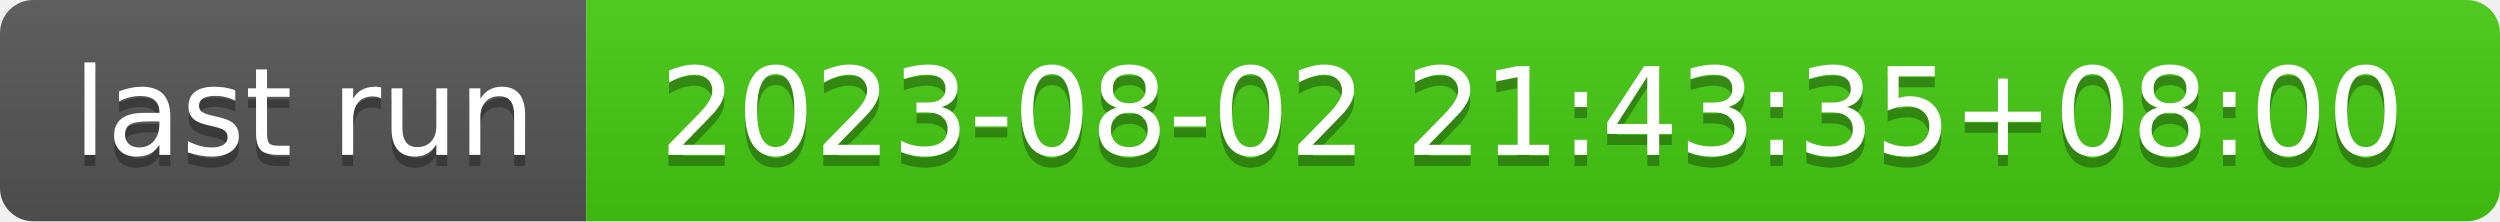
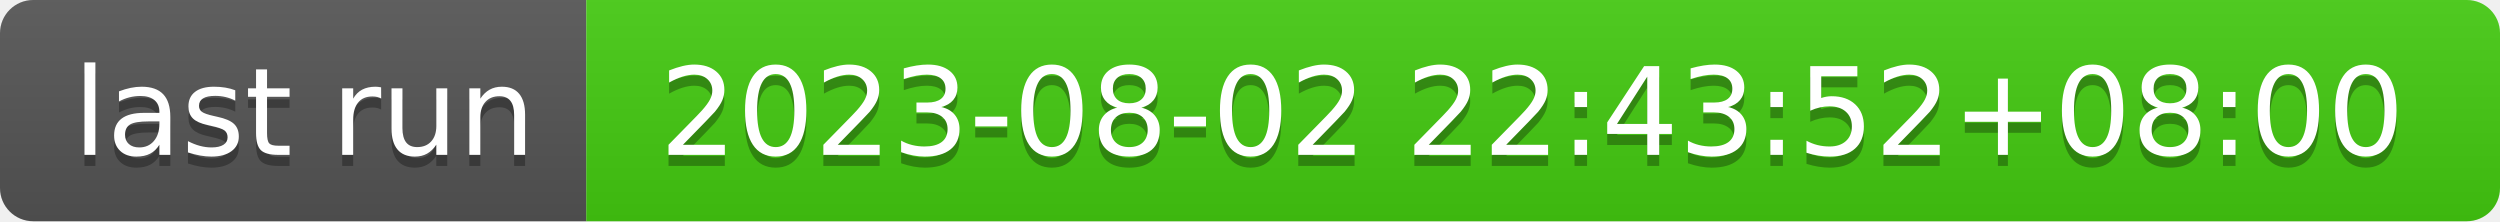
- <svg xmlns="http://www.w3.org/2000/svg" width="226" height="20" role="img" aria-label="last run: 2023-08-02 21:43:35+08:00">
+ <svg xmlns="http://www.w3.org/2000/svg" width="226" height="20" role="img" aria-label="last run: 2023-08-02 22:43:52+08:00">
  <linearGradient id="s" x2="0" y2="100%">
    <stop offset="0" stop-color="#bbb" stop-opacity=".1" />
    <stop offset="1" stop-opacity=".1" />
  </linearGradient>
  <clipPath id="r">
    <rect width="226" height="20" rx="3" fill="#fff" />
  </clipPath>
  <g clip-path="url(#r)">
    <rect width="53" height="20" fill="#555" />
    <rect x="53" width="173" height="20" fill="#4c1" />
    <rect width="226" height="20" fill="url(#s)" />
  </g>
  <g fill="#fff" text-anchor="middle" font-family="Verdana,Geneva,DejaVu Sans,sans-serif" text-rendering="geometricPrecision" font-size="110">
    <text aria-hidden="true" x="275" y="150" fill="#010101" fill-opacity=".3" transform="scale(.1)" textLength="430">last run</text>
    <text x="275" y="140" transform="scale(.1)" fill="#fff" textLength="430">last run</text>
-     <text aria-hidden="true" x="1385" y="150" fill="#010101" fill-opacity=".3" transform="scale(.1)" textLength="1630">2023-08-02 21:43:35+08:00</text>
-     <text x="1385" y="140" transform="scale(.1)" fill="#fff" textLength="1630">2023-08-02 21:43:35+08:00</text>
+     <text aria-hidden="true" x="1385" y="150" fill="#010101" fill-opacity=".3" transform="scale(.1)" textLength="1630">2023-08-02 22:43:52+08:00</text>
+     <text x="1385" y="140" transform="scale(.1)" fill="#fff" textLength="1630">2023-08-02 22:43:52+08:00</text>
  </g>
</svg>
